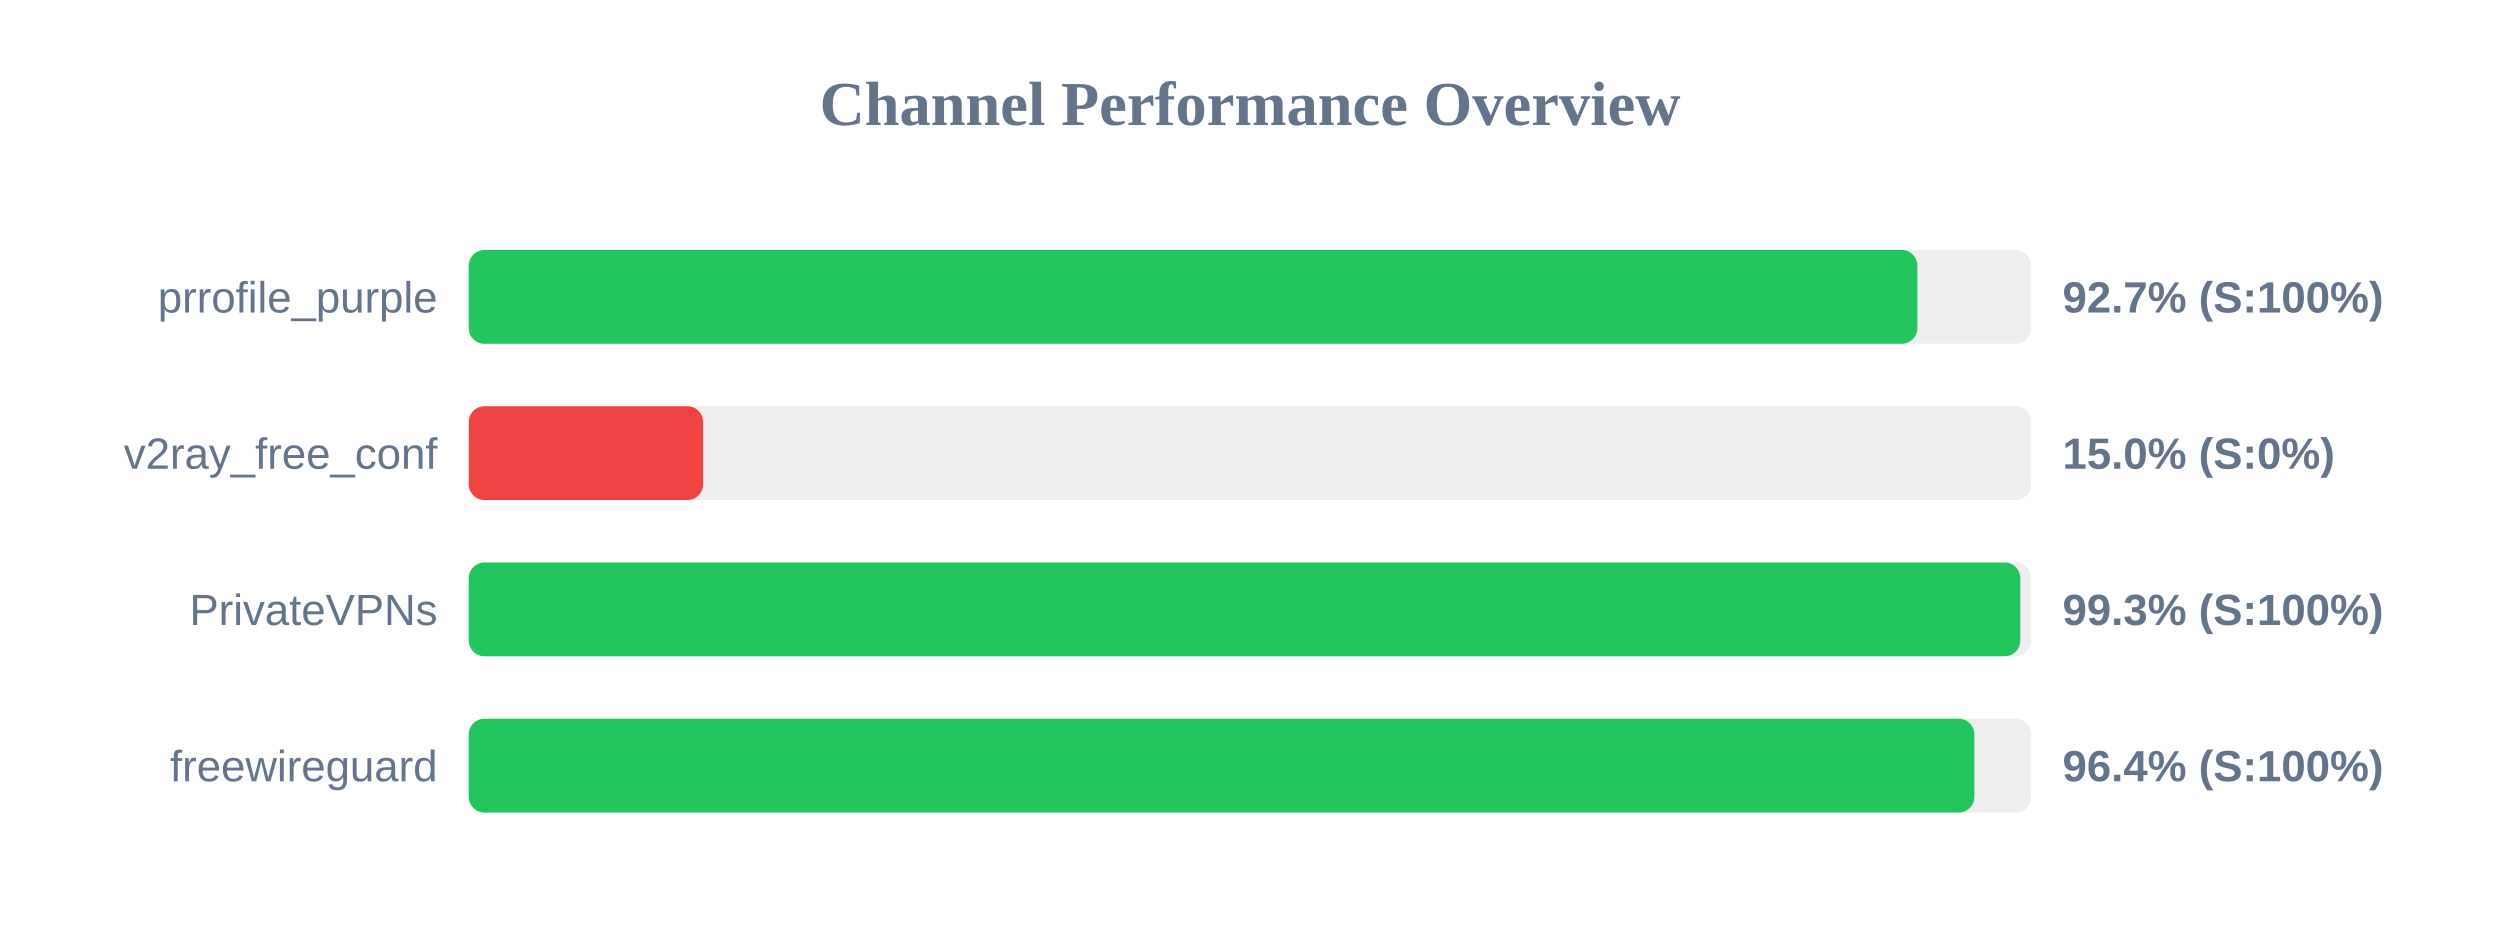
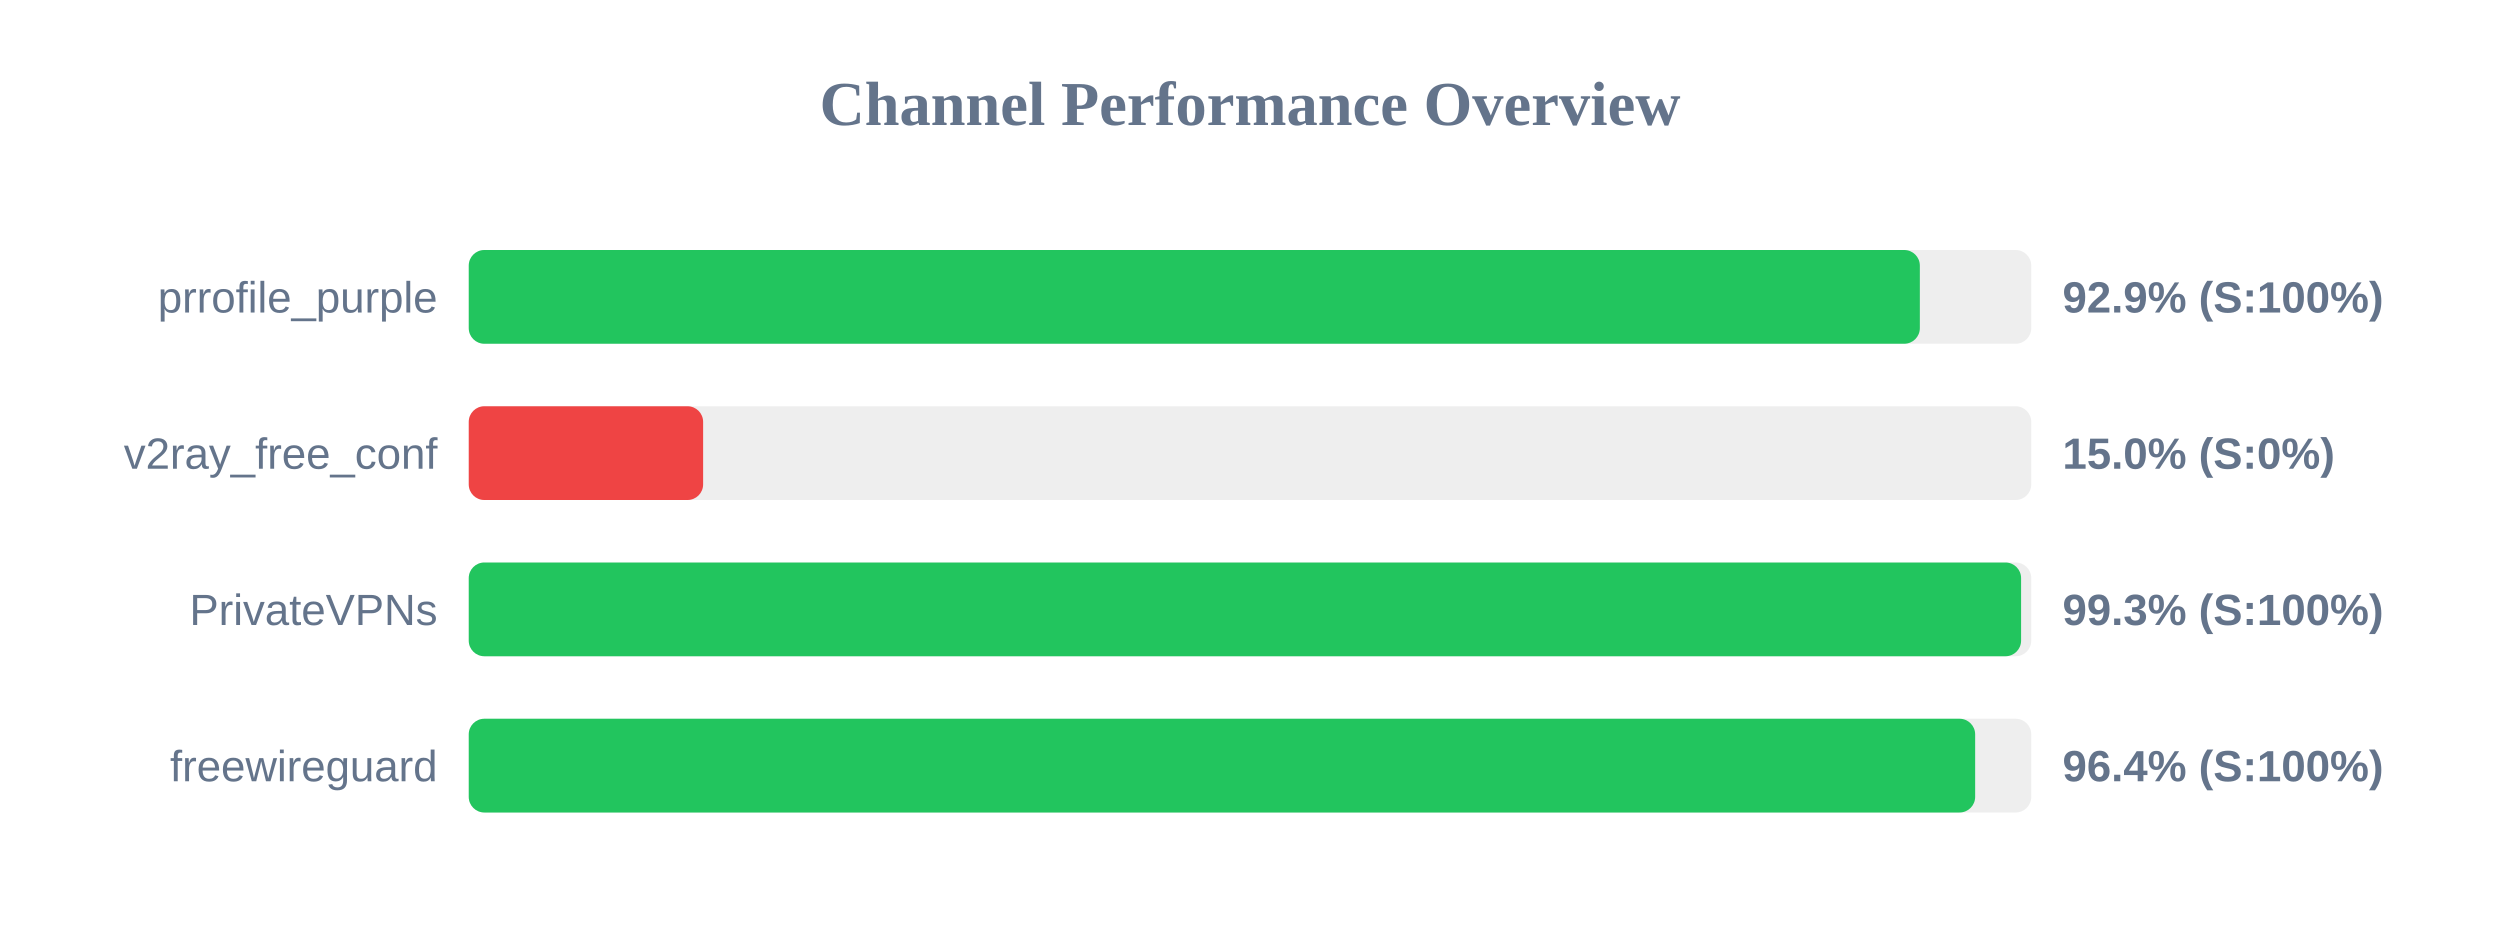
<svg xmlns="http://www.w3.org/2000/svg" width="800" height="300" version="1.1">
  <style>
        .row { font: 14px Arial; fill: #64748b; }
        .score { font: bold 14px Arial; fill: #64748b; }
    </style>
  <text x="400" y="40" text-anchor="middle" font-size="20px" font-weight="bold" fill="#64748b">Channel Performance Overview</text>
  <rect x="150" y="80" width="500" height="30" fill="#eee" rx="5" />
-   <rect x="150" y="80" width="463.55" height="30" fill="#22c55e" rx="5" />
+   <rect x="150" y="80" width="464.35" height="30" fill="#22c55e" rx="5" />
  <text x="140" y="100" text-anchor="end" class="row">prrofile_purple</text>
-   <text x="660" y="100" text-anchor="start" class="score">92.7% (S:100%)</text>
+   <text x="660" y="100" text-anchor="start" class="score">92.9% (S:100%)</text>
  <rect x="150" y="130" width="500" height="30" fill="#eee" rx="5" />
  <rect x="150" y="130" width="75.0" height="30" fill="#ef4444" rx="5" />
  <text x="140" y="150" text-anchor="end" class="row">v2ray_free_conf</text>
  <text x="660" y="150" text-anchor="start" class="score">15.0% (S:0%)</text>
  <rect x="150" y="180" width="500" height="30" fill="#eee" rx="5" />
-   <rect x="150" y="180" width="496.5" height="30" fill="#22c55e" rx="5" />
+   <rect x="150" y="180" width="496.75" height="30" fill="#22c55e" rx="5" />
  <text x="140" y="200" text-anchor="end" class="row">PrivateVPNs</text>
  <text x="660" y="200" text-anchor="start" class="score">99.3% (S:100%)</text>
  <rect x="150" y="230" width="500" height="30" fill="#eee" rx="5" />
-   <rect x="150" y="230" width="481.8" height="30" fill="#22c55e" rx="5" />
+   <rect x="150" y="230" width="482.05" height="30" fill="#22c55e" rx="5" />
  <text x="140" y="250" text-anchor="end" class="row">freewireguard</text>
  <text x="660" y="250" text-anchor="start" class="score">96.4% (S:100%)</text>
</svg>
